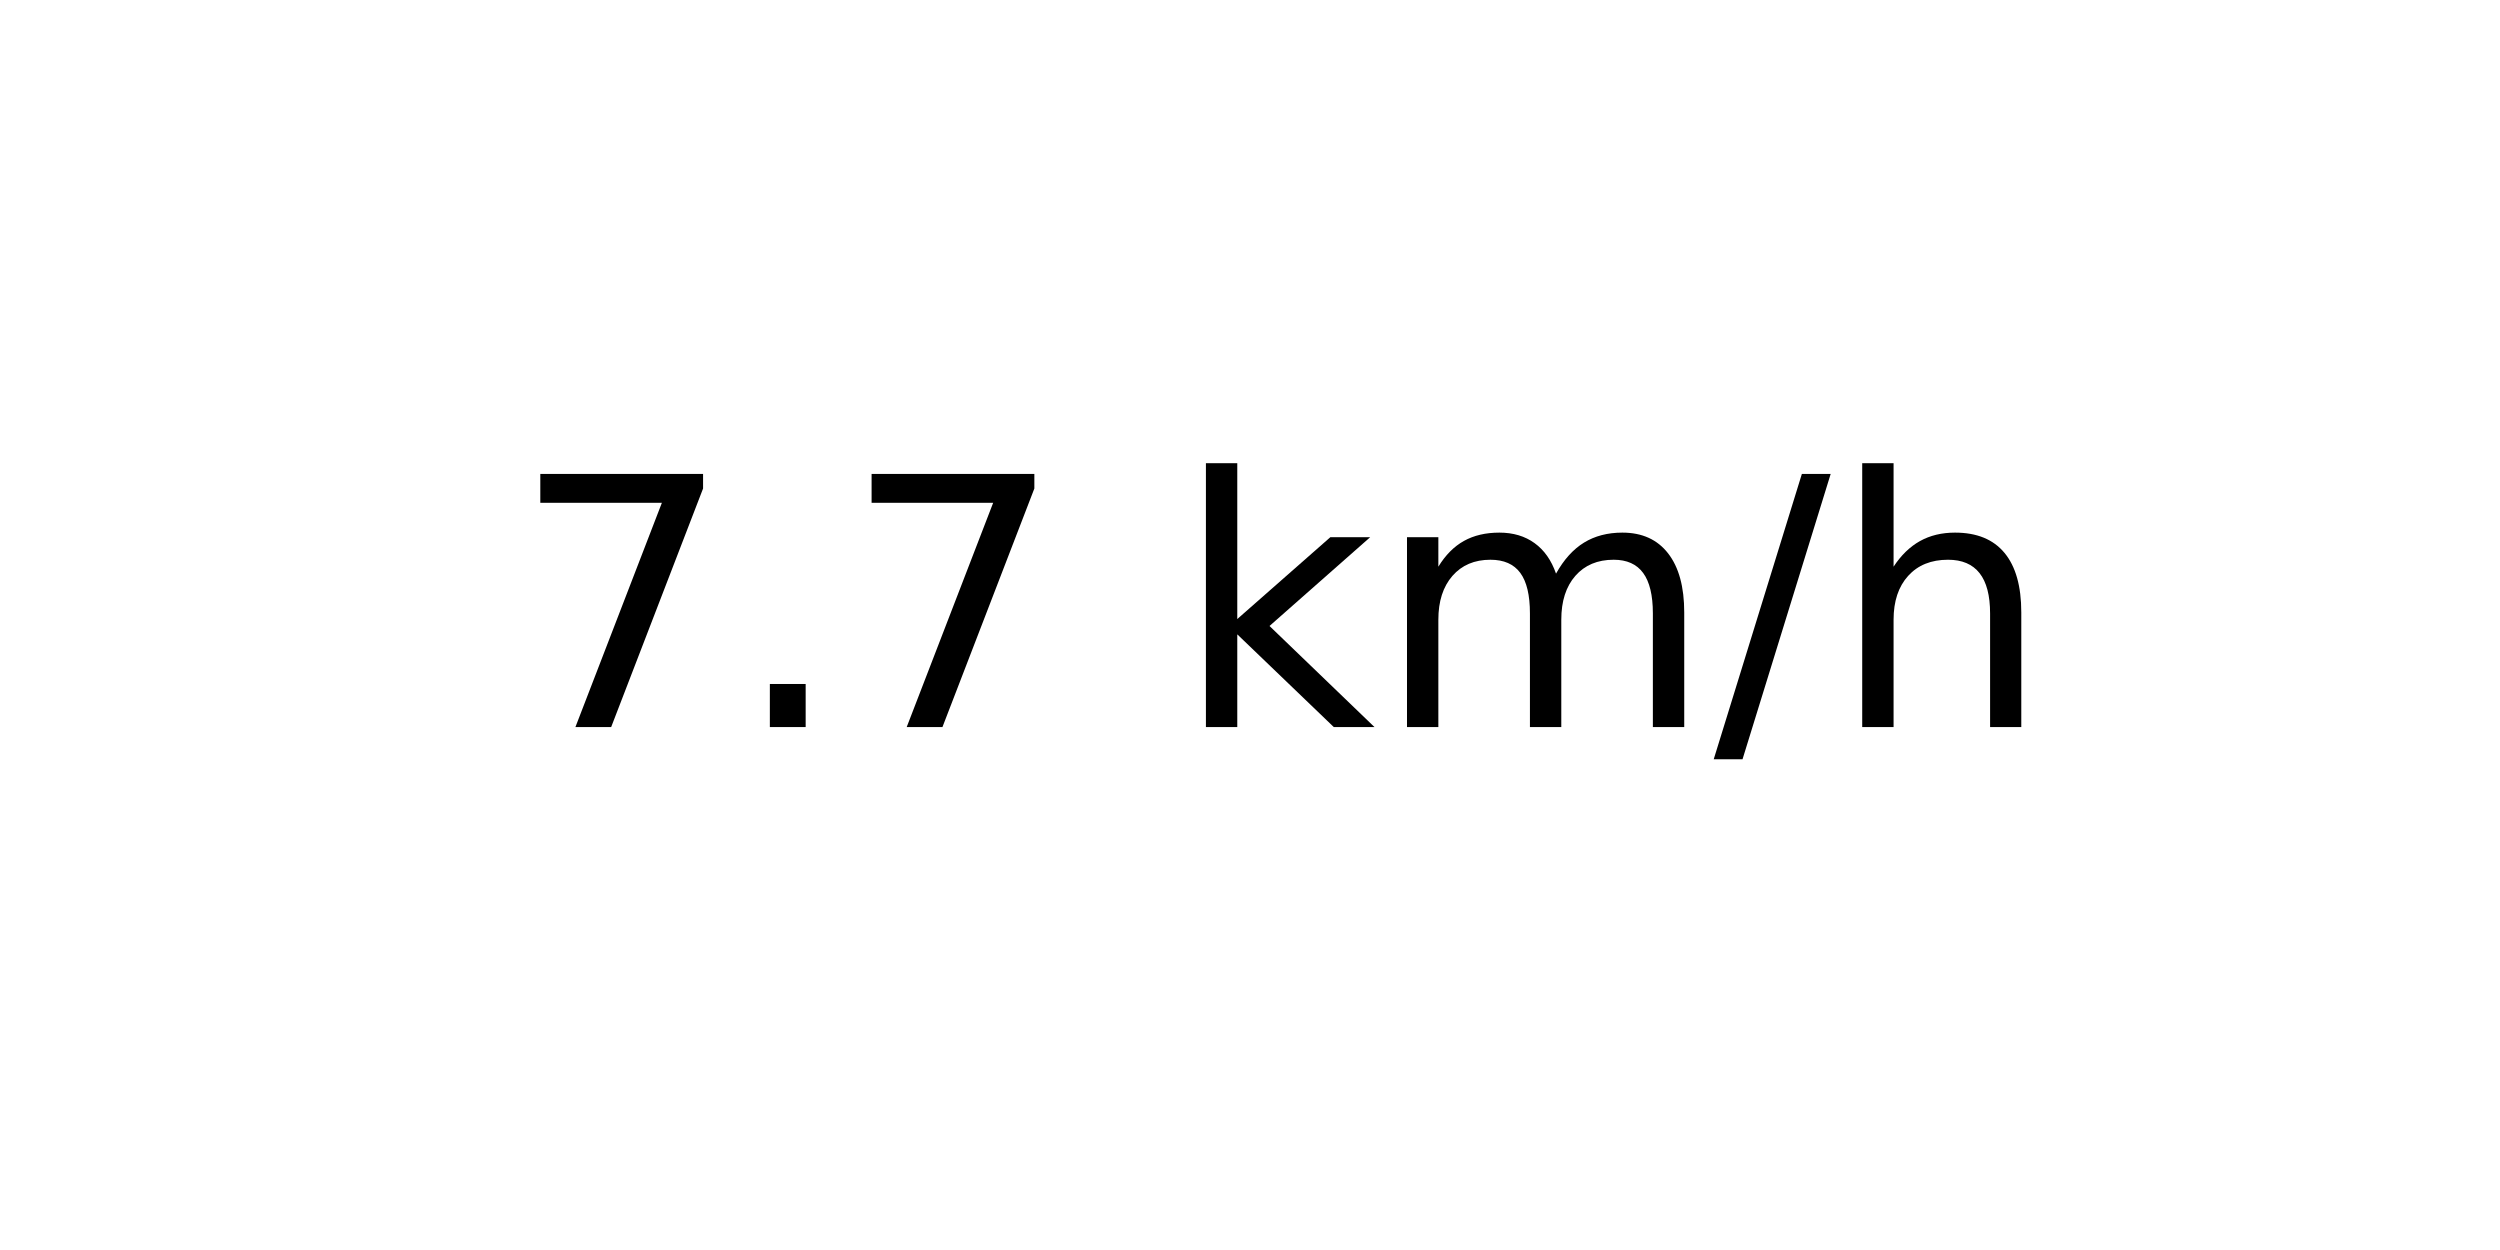
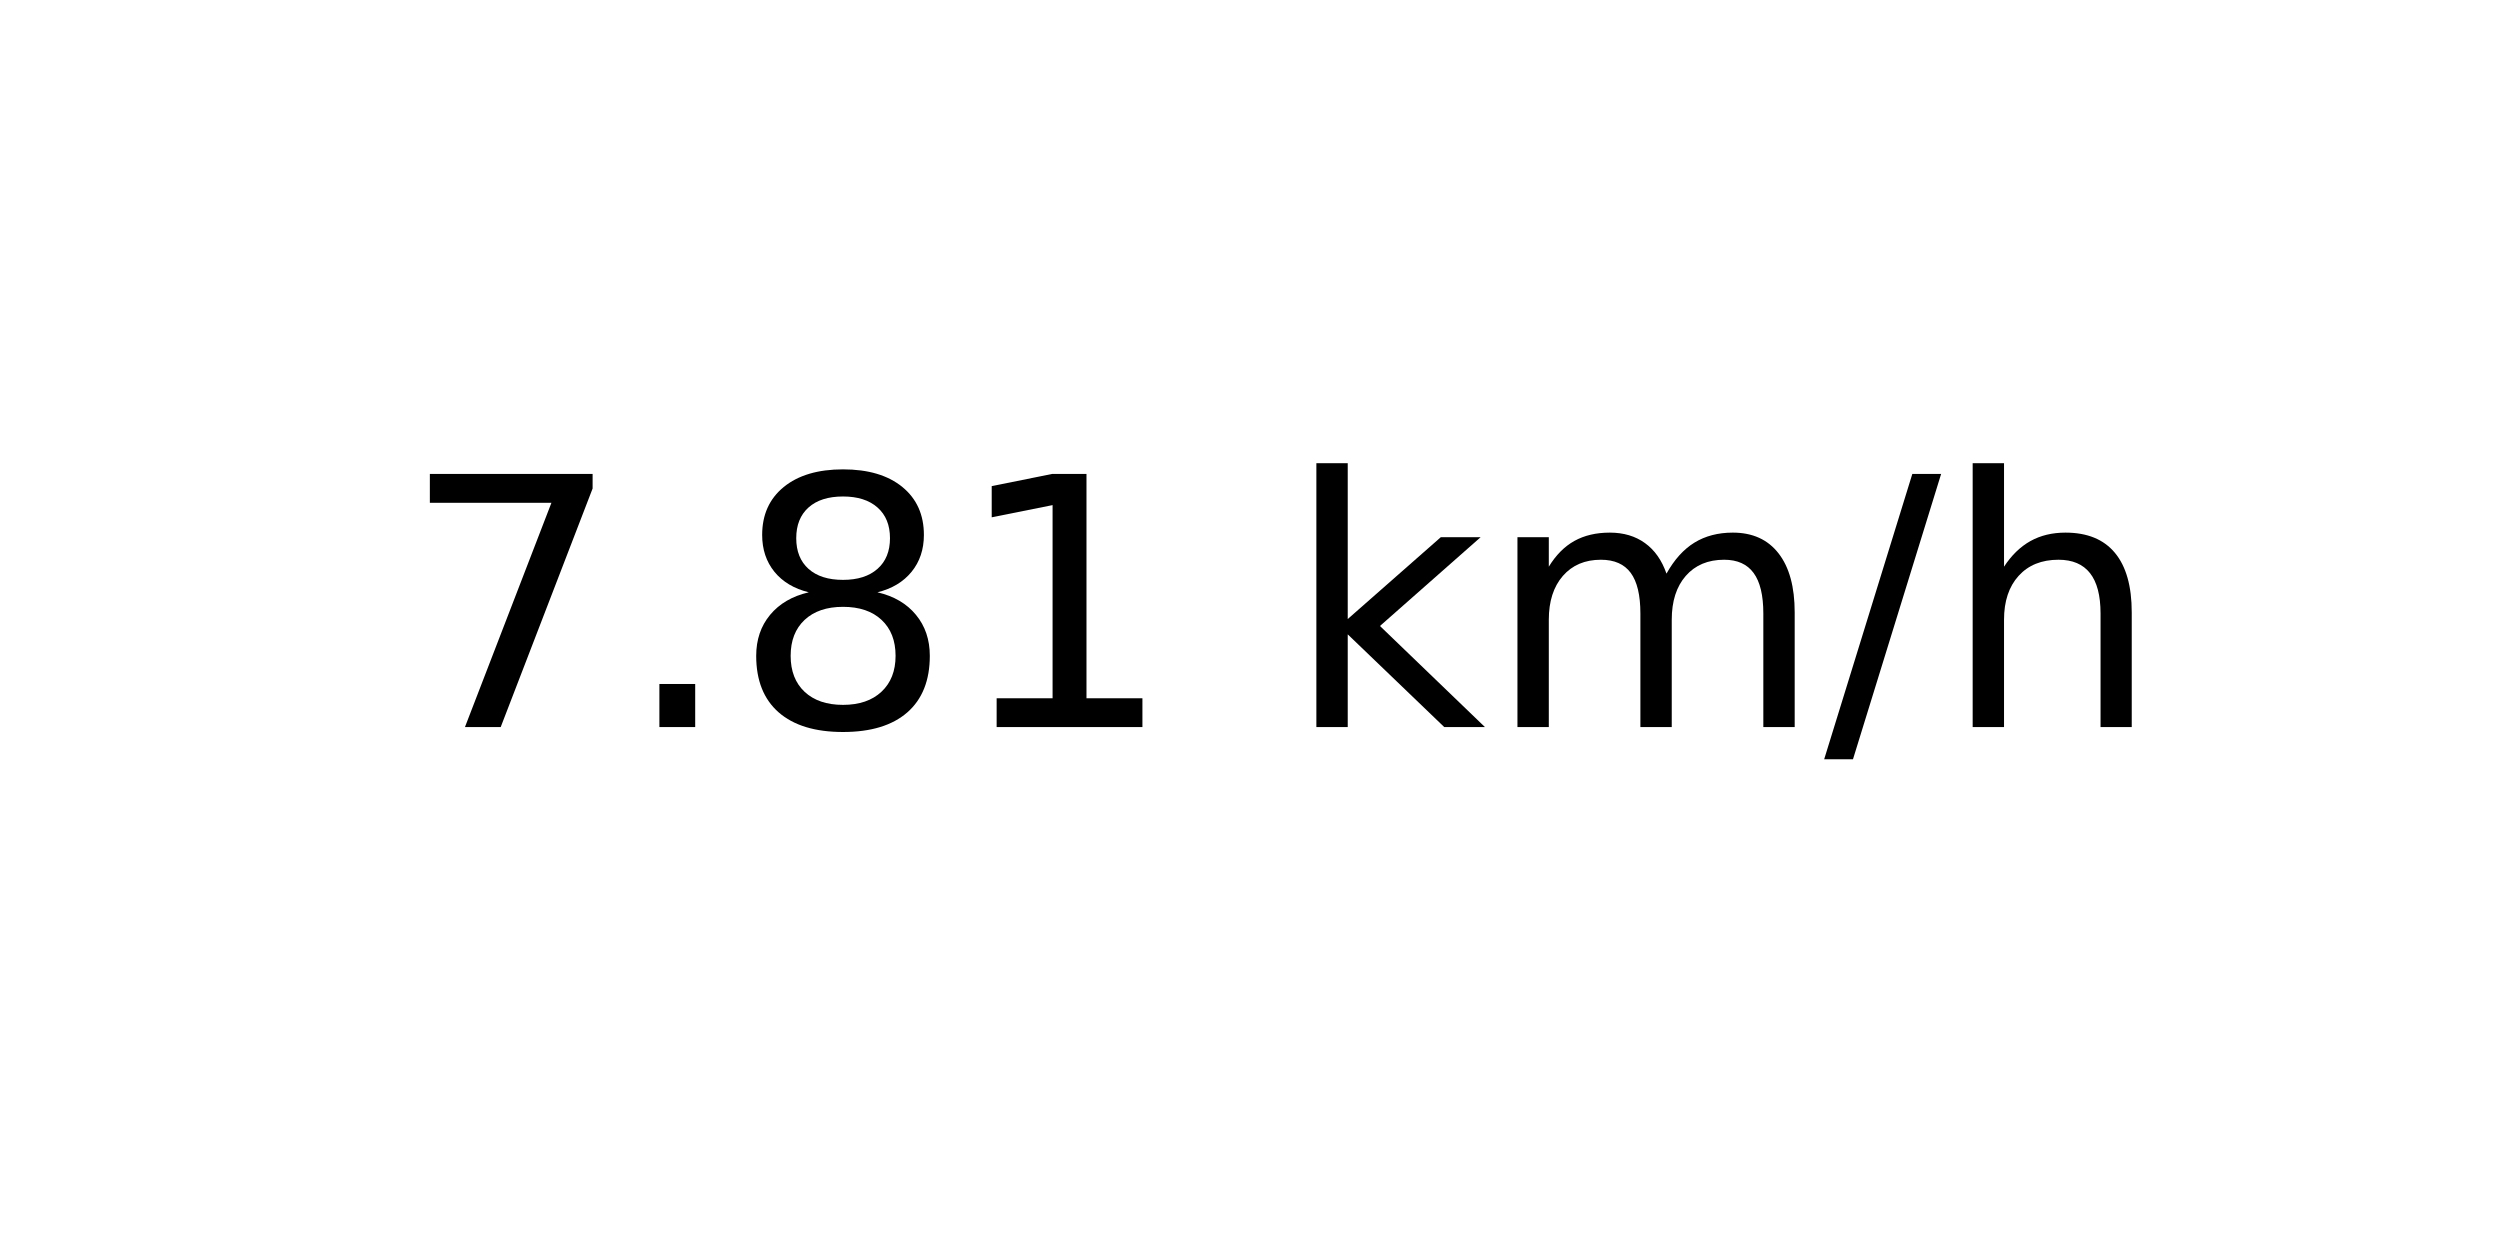
<svg xmlns="http://www.w3.org/2000/svg" xmlns:xlink="http://www.w3.org/1999/xlink" width="72pt" height="36pt" viewBox="0 0 72 36" version="1.1">
  <defs>
    <style type="text/css">*{stroke-linejoin: round; stroke-linecap: butt}</style>
  </defs>
  <g id="figure_1">
    <g id="axes_1">
      <g id="text_1">
-         <g transform="translate(14.74062 20.93937) scale(0.1 -0.1)">
+         <g transform="translate(11.55937 20.93937) scale(0.1 -0.1)">
          <defs>
            <path id="DejaVuSans-37" d="M 525 4666  L 3525 4666  L 3525 4397  L 1831 0  L 1172 0  L 2766 4134  L 525 4134  L 525 4666  z " transform="scale(0.015625)" />
            <path id="DejaVuSans-2e" d="M 684 794  L 1344 794  L 1344 0  L 684 0  L 684 794  z " transform="scale(0.015625)" />
+             <path id="DejaVuSans-38" d="M 2034 2216  Q 1584 2216 1326 1975  Q 1069 1734 1069 1313  Q 1069 891 1326 650  Q 1584 409 2034 409  Q 2484 409 2743 651  Q 3003 894 3003 1313  Q 3003 1734 2745 1975  Q 2488 2216 2034 2216  z M 1403 2484  Q 997 2584 770 2862  Q 544 3141 544 3541  Q 544 4100 942 4425  Q 1341 4750 2034 4750  Q 2731 4750 3128 4425  Q 3525 4100 3525 3541  Q 3525 3141 3298 2862  Q 3072 2584 2669 2484  Q 3125 2378 3379 2068  Q 3634 1759 3634 1313  Q 3634 634 3220 271  Q 2806 -91 2034 -91  Q 1263 -91 848 271  Q 434 634 434 1313  Q 434 1759 690 2068  Q 947 2378 1403 2484  z M 1172 3481  Q 1172 3119 1398 2916  Q 1625 2713 2034 2713  Q 2441 2713 2670 2916  Q 2900 3119 2900 3481  Q 2900 3844 2670 4047  Q 2441 4250 2034 4250  Q 1625 4250 1398 4047  Q 1172 3844 1172 3481  z " transform="scale(0.015625)" />
+             <path id="DejaVuSans-31" d="M 794 531  L 1825 531  L 1825 4091  L 703 3866  L 703 4441  L 1819 4666  L 2450 4666  L 2450 531  L 3481 531  L 3481 0  L 794 0  L 794 531  z " transform="scale(0.015625)" />
            <path id="DejaVuSans-20" transform="scale(0.015625)" />
            <path id="DejaVuSans-6b" d="M 581 4863  L 1159 4863  L 1159 1991  L 2875 3500  L 3609 3500  L 1753 1863  L 3688 0  L 2938 0  L 1159 1709  L 1159 0  L 581 0  L 581 4863  z " transform="scale(0.015625)" />
            <path id="DejaVuSans-6d" d="M 3328 2828  Q 3544 3216 3844 3400  Q 4144 3584 4550 3584  Q 5097 3584 5394 3201  Q 5691 2819 5691 2113  L 5691 0  L 5113 0  L 5113 2094  Q 5113 2597 4934 2840  Q 4756 3084 4391 3084  Q 3944 3084 3684 2787  Q 3425 2491 3425 1978  L 3425 0  L 2847 0  L 2847 2094  Q 2847 2600 2669 2842  Q 2491 3084 2119 3084  Q 1678 3084 1418 2786  Q 1159 2488 1159 1978  L 1159 0  L 581 0  L 581 3500  L 1159 3500  L 1159 2956  Q 1356 3278 1631 3431  Q 1906 3584 2284 3584  Q 2666 3584 2933 3390  Q 3200 3197 3328 2828  z " transform="scale(0.015625)" />
            <path id="DejaVuSans-2f" d="M 1625 4666  L 2156 4666  L 531 -594  L 0 -594  L 1625 4666  z " transform="scale(0.015625)" />
            <path id="DejaVuSans-68" d="M 3513 2113  L 3513 0  L 2938 0  L 2938 2094  Q 2938 2591 2744 2837  Q 2550 3084 2163 3084  Q 1697 3084 1428 2787  Q 1159 2491 1159 1978  L 1159 0  L 581 0  L 581 4863  L 1159 4863  L 1159 2956  Q 1366 3272 1645 3428  Q 1925 3584 2291 3584  Q 2894 3584 3203 3211  Q 3513 2838 3513 2113  z " transform="scale(0.015625)" />
          </defs>
          <use xlink:href="#DejaVuSans-37" />
          <use xlink:href="#DejaVuSans-2e" x="63.623" />
-           <use xlink:href="#DejaVuSans-37" x="95.41" />
-           <use xlink:href="#DejaVuSans-20" x="159.033" />
-           <use xlink:href="#DejaVuSans-6b" x="190.82" />
-           <use xlink:href="#DejaVuSans-6d" x="248.73" />
-           <use xlink:href="#DejaVuSans-2f" x="346.143" />
-           <use xlink:href="#DejaVuSans-68" x="379.834" />
+           <use xlink:href="#DejaVuSans-38" x="95.41" />
+           <use xlink:href="#DejaVuSans-31" x="159.033" />
+           <use xlink:href="#DejaVuSans-20" x="222.656" />
+           <use xlink:href="#DejaVuSans-6b" x="254.443" />
+           <use xlink:href="#DejaVuSans-6d" x="312.354" />
+           <use xlink:href="#DejaVuSans-2f" x="409.766" />
+           <use xlink:href="#DejaVuSans-68" x="443.457" />
        </g>
      </g>
    </g>
  </g>
</svg>
